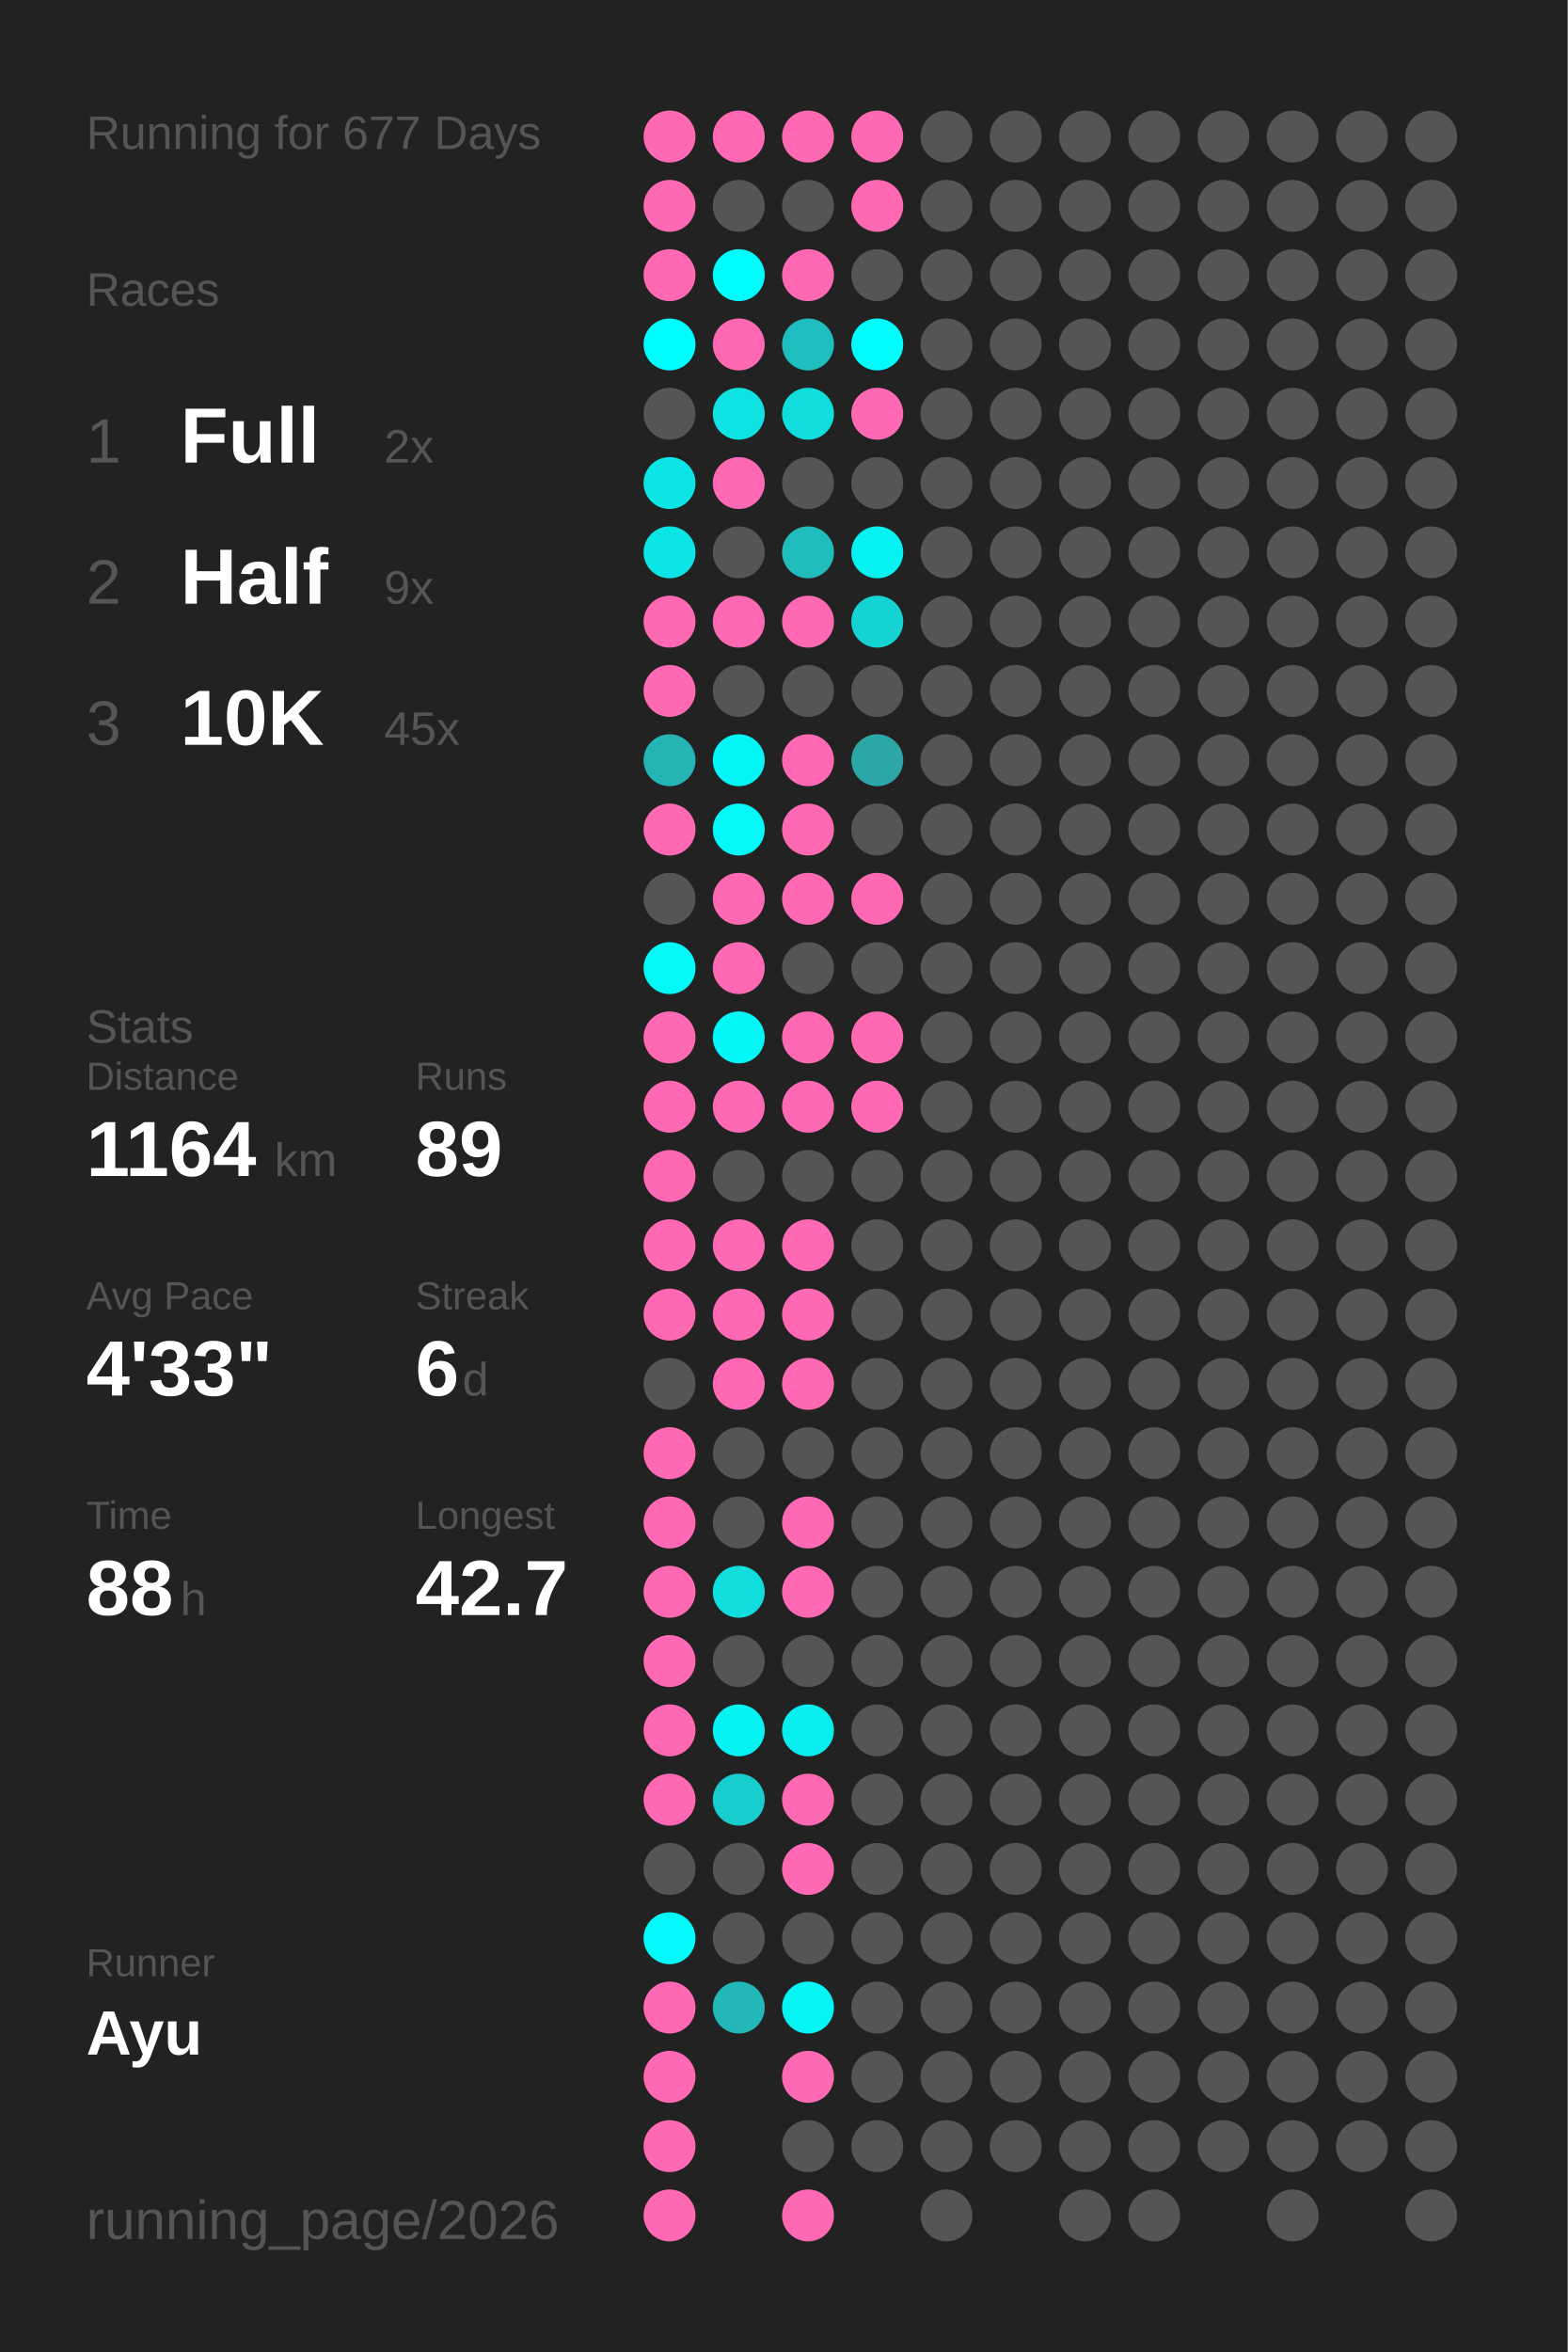
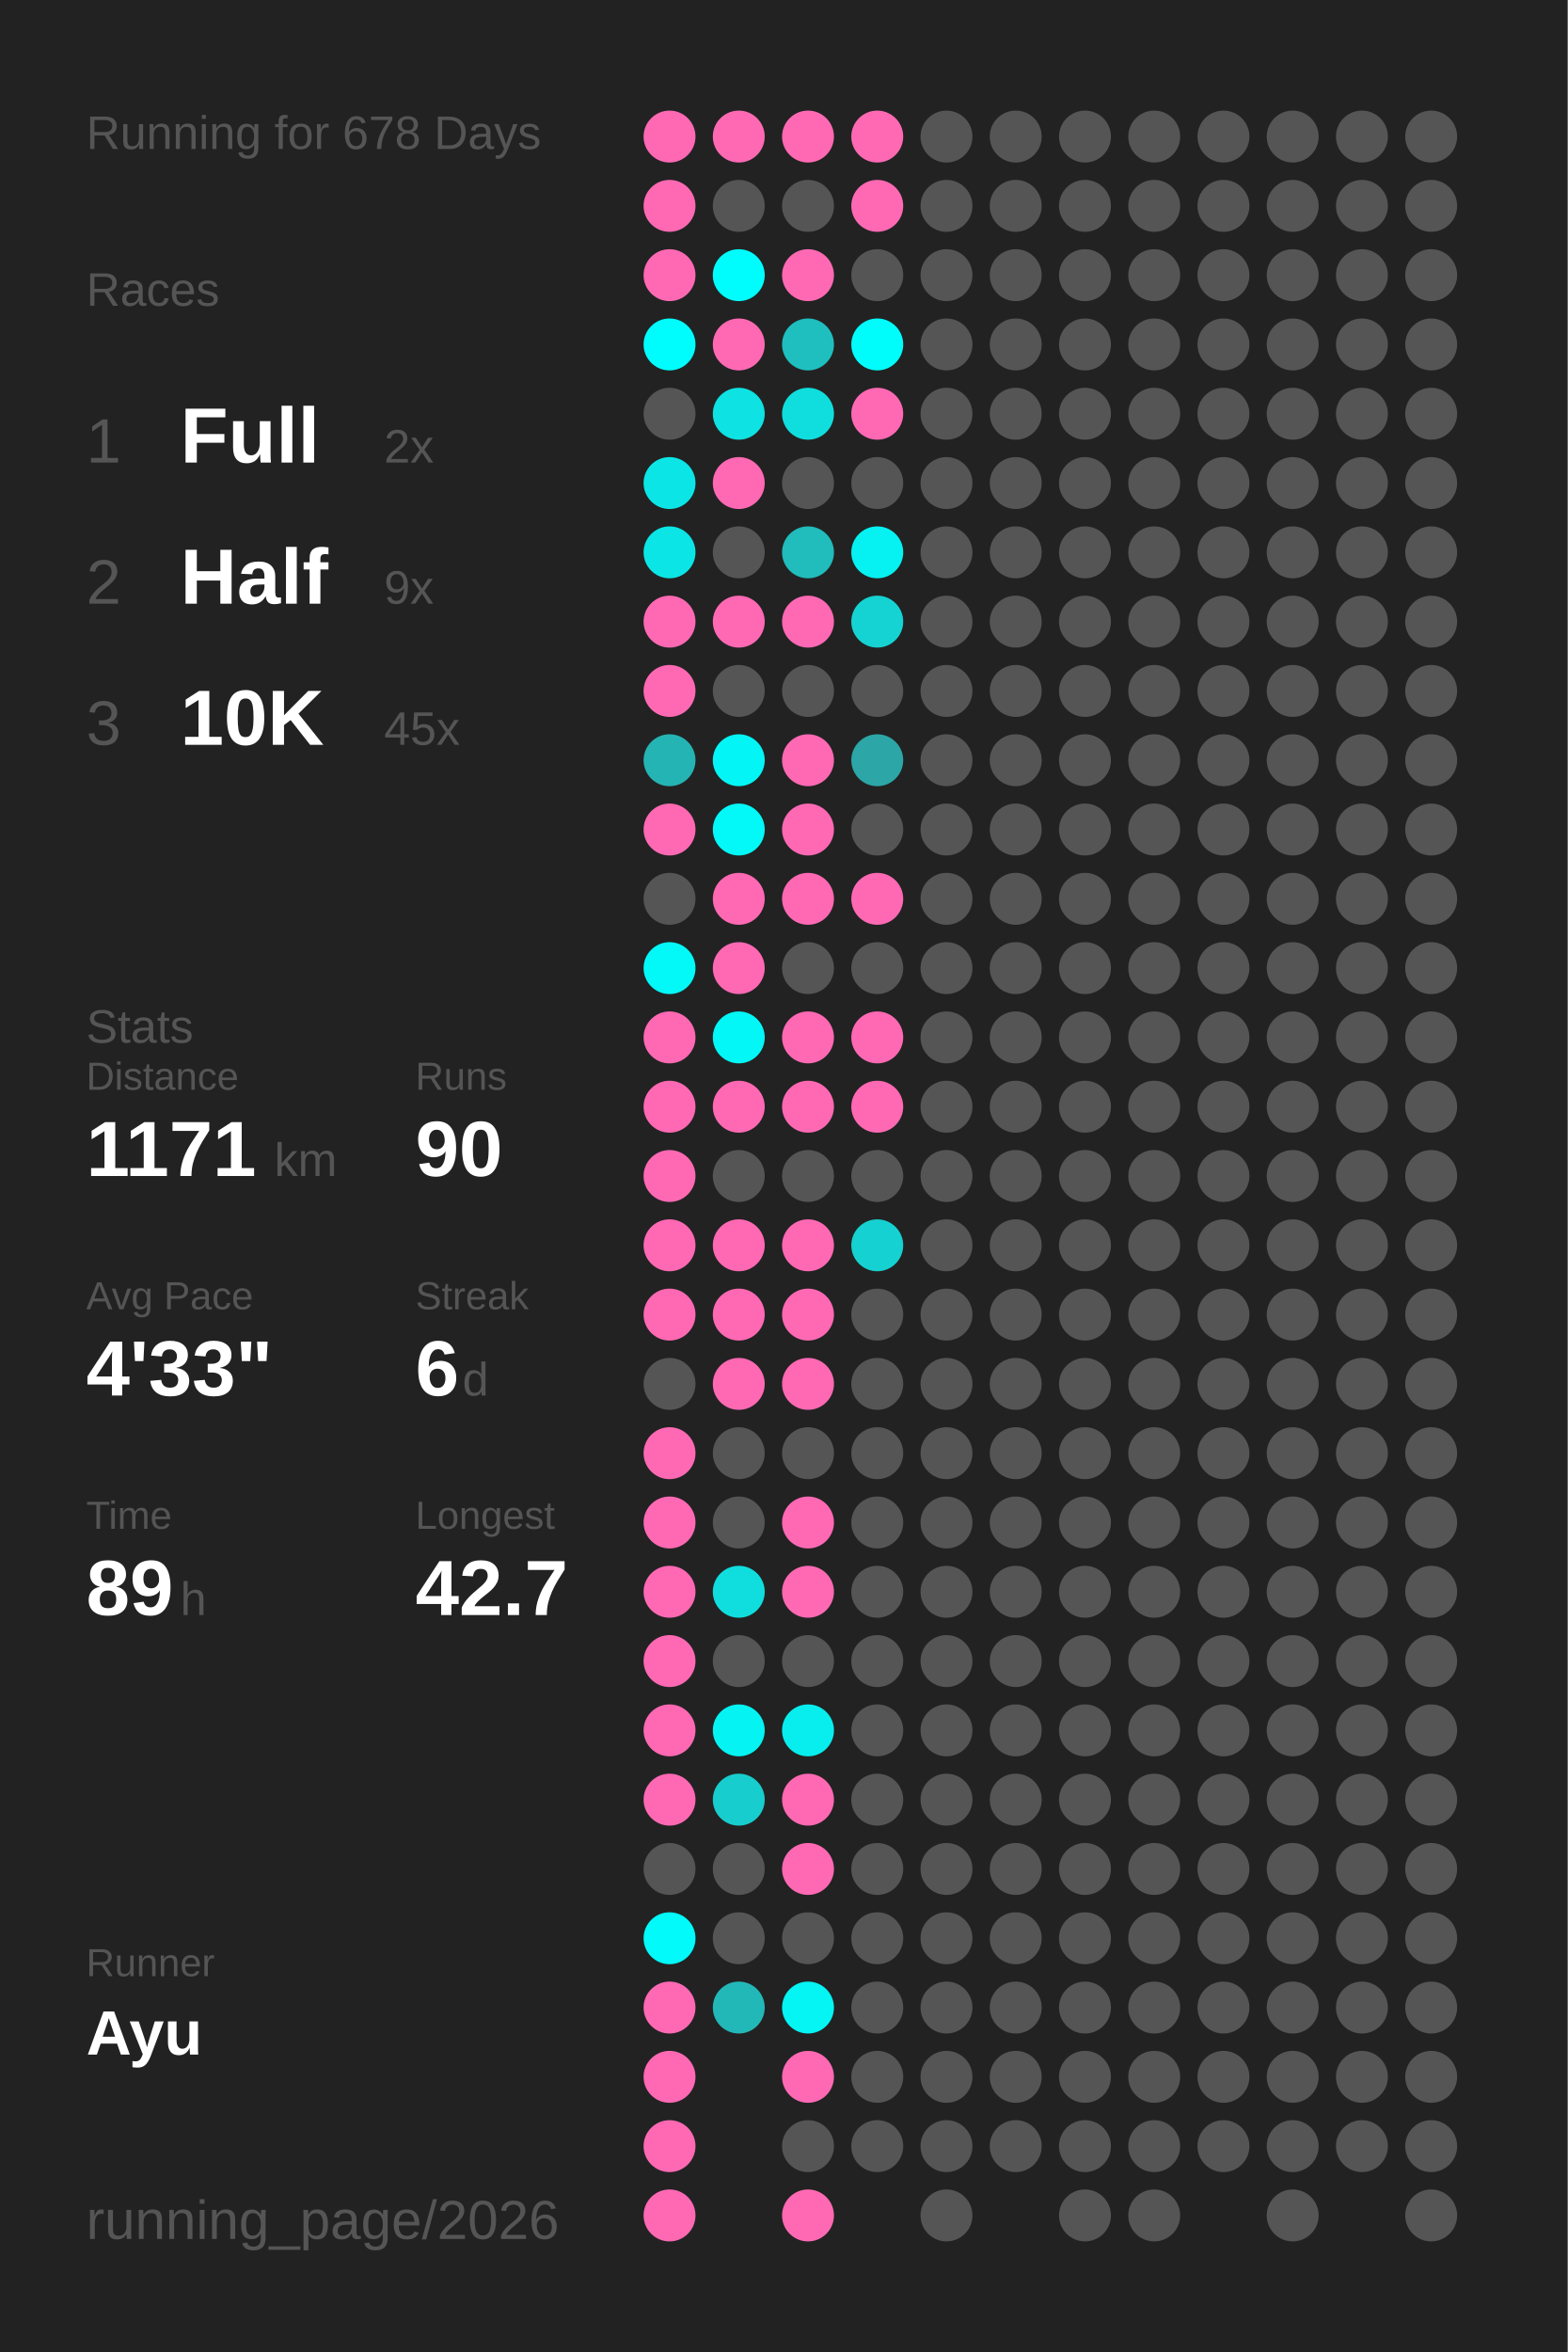
<svg xmlns="http://www.w3.org/2000/svg" baseProfile="full" height="300mm" version="1.1" viewBox="0,0,200,300" width="200mm">
  <defs />
  <rect fill="#222222" height="300" width="200" x="0" y="0" />
-   <text fill="#555555" style="font-size:6px; font-family:Arial;" x="11" y="19">Running for 677 Days</text>
+   <text fill="#555555" style="font-size:6px; font-family:Arial;" x="11" y="19">Running for 678 Days</text>
  <text fill="#555555" style="font-size:6px; font-family:Arial;" x="11" y="39">Races</text>
  <text fill="#555555" style="font-size:8px; font-family:Arial;" x="11" y="59">1</text>
  <text fill="#FFFFFF" style="font-size:10px; font-family:Arial; font-weight:bold;" x="23" y="59">Full</text>
  <text fill="#555555" style="font-size:6px; font-family:Arial;" x="49" y="59">2x</text>
  <text fill="#555555" style="font-size:8px; font-family:Arial;" x="11" y="77">2</text>
  <text fill="#FFFFFF" style="font-size:10px; font-family:Arial; font-weight:bold;" x="23" y="77">Half</text>
  <text fill="#555555" style="font-size:6px; font-family:Arial;" x="49" y="77">9x</text>
  <text fill="#555555" style="font-size:8px; font-family:Arial;" x="11" y="95">3</text>
  <text fill="#FFFFFF" style="font-size:10px; font-family:Arial; font-weight:bold;" x="23" y="95">10K</text>
  <text fill="#555555" style="font-size:6px; font-family:Arial;" x="49" y="95">45x</text>
  <text fill="#555555" style="font-size:6px; font-family:Arial;" x="11" y="133">Stats</text>
  <text fill="#555555" style="font-size:5px; font-family:Arial;" x="11" y="139">Distance</text>
-   <text fill="#FFFFFF" style="font-size:10px; font-family:Arial; font-weight:bold;" x="11" y="150">1164</text>
+   <text fill="#FFFFFF" style="font-size:10px; font-family:Arial; font-weight:bold;" x="11" y="150">1171</text>
  <text fill="#555555" style="font-size:6px; font-family:Arial;" x="35" y="150">km</text>
  <text fill="#555555" style="font-size:5px; font-family:Arial;" x="53" y="139">Runs</text>
-   <text fill="#FFFFFF" style="font-size:10px; font-family:Arial; font-weight:bold;" x="53" y="150">89</text>
+   <text fill="#FFFFFF" style="font-size:10px; font-family:Arial; font-weight:bold;" x="53" y="150">90</text>
  <text fill="#555555" style="font-size:5px; font-family:Arial;" x="11" y="167">Avg Pace</text>
  <text fill="#FFFFFF" style="font-size:10px; font-family:Arial; font-weight:bold;" x="11" y="178">4'33"</text>
  <text fill="#555555" style="font-size:5px; font-family:Arial;" x="53" y="167">Streak</text>
  <text fill="#FFFFFF" style="font-size:10px; font-family:Arial; font-weight:bold;" x="53" y="178">6</text>
  <text fill="#555555" style="font-size:6px; font-family:Arial;" x="59" y="178">d</text>
  <text fill="#555555" style="font-size:5px; font-family:Arial;" x="11" y="195">Time</text>
-   <text fill="#FFFFFF" style="font-size:10px; font-family:Arial; font-weight:bold;" x="11" y="206">88</text>
+   <text fill="#FFFFFF" style="font-size:10px; font-family:Arial; font-weight:bold;" x="11" y="206">89</text>
  <text fill="#555555" style="font-size:6px; font-family:Arial;" x="23" y="206">h</text>
  <text fill="#555555" style="font-size:5px; font-family:Arial;" x="53" y="195">Longest</text>
  <text fill="#FFFFFF" style="font-size:10px; font-family:Arial; font-weight:bold;" x="53" y="206">42.7</text>
  <text fill="#555555" style="font-size:5px; font-family:Arial;" x="11" y="252.065">Runner</text>
  <text fill="#FFFFFF" style="font-size:8px; font-family:Arial; font-weight:bold;" x="11" y="262.065">Ayu</text>
  <text fill="#555555" style="font-size:7px; font-family:Arial;" x="11" y="285.581">running_page/2026</text>
  <circle cx="85.417" cy="17.419" fill="#ff69b4" r="3.312" />
  <circle cx="85.417" cy="26.258" fill="#ff69b4" r="3.312" />
  <circle cx="85.417" cy="35.097" fill="#ff69b4" r="3.312" />
  <circle cx="85.417" cy="43.935" fill="#00fdfd" r="3.312" />
  <circle cx="85.417" cy="52.774" fill="#555555" r="3.312" />
  <circle cx="85.417" cy="61.613" fill="#0ce5e5" r="3.312" />
  <circle cx="85.417" cy="70.452" fill="#0ce5e5" r="3.312" />
  <circle cx="85.417" cy="79.29" fill="#ff69b4" r="3.312" />
  <circle cx="85.417" cy="88.129" fill="#ff69b4" r="3.312" />
  <circle cx="85.417" cy="96.968" fill="#25b4b4" r="3.312" />
  <circle cx="85.417" cy="105.806" fill="#ff69b4" r="3.312" />
  <circle cx="85.417" cy="114.645" fill="#555555" r="3.312" />
  <circle cx="85.417" cy="123.484" fill="#03f8f8" r="3.312" />
  <circle cx="85.417" cy="132.323" fill="#ff69b4" r="3.312" />
  <circle cx="85.417" cy="141.161" fill="#ff69b4" r="3.312" />
  <circle cx="85.417" cy="150" fill="#ff69b4" r="3.312" />
  <circle cx="85.417" cy="158.839" fill="#ff69b4" r="3.312" />
  <circle cx="85.417" cy="167.677" fill="#ff69b4" r="3.312" />
  <circle cx="85.417" cy="176.516" fill="#555555" r="3.312" />
  <circle cx="85.417" cy="185.355" fill="#ff69b4" r="3.312" />
  <circle cx="85.417" cy="194.194" fill="#ff69b4" r="3.312" />
  <circle cx="85.417" cy="203.032" fill="#ff69b4" r="3.312" />
  <circle cx="85.417" cy="211.871" fill="#ff69b4" r="3.312" />
  <circle cx="85.417" cy="220.71" fill="#ff69b4" r="3.312" />
  <circle cx="85.417" cy="229.548" fill="#ff69b4" r="3.312" />
  <circle cx="85.417" cy="238.387" fill="#555555" r="3.312" />
  <circle cx="85.417" cy="247.226" fill="#02fafa" r="3.312" />
  <circle cx="85.417" cy="256.065" fill="#ff69b4" r="3.312" />
  <circle cx="85.417" cy="264.903" fill="#ff69b4" r="3.312" />
  <circle cx="85.417" cy="273.742" fill="#ff69b4" r="3.312" />
  <circle cx="85.417" cy="282.581" fill="#ff69b4" r="3.312" />
  <circle cx="94.25" cy="17.419" fill="#ff69b4" r="3.312" />
  <circle cx="94.25" cy="26.258" fill="#555555" r="3.312" />
  <circle cx="94.25" cy="35.097" fill="#00fdfd" r="3.312" />
  <circle cx="94.25" cy="43.935" fill="#ff69b4" r="3.312" />
  <circle cx="94.25" cy="52.774" fill="#0ee2e2" r="3.312" />
  <circle cx="94.25" cy="61.613" fill="#ff69b4" r="3.312" />
  <circle cx="94.25" cy="70.452" fill="#555555" r="3.312" />
  <circle cx="94.25" cy="79.29" fill="#ff69b4" r="3.312" />
  <circle cx="94.25" cy="88.129" fill="#555555" r="3.312" />
  <circle cx="94.25" cy="96.968" fill="#04f5f5" r="3.312" />
  <circle cx="94.25" cy="105.806" fill="#03f8f8" r="3.312" />
  <circle cx="94.25" cy="114.645" fill="#ff69b4" r="3.312" />
  <circle cx="94.25" cy="123.484" fill="#ff69b4" r="3.312" />
  <circle cx="94.25" cy="132.323" fill="#03f7f7" r="3.312" />
  <circle cx="94.25" cy="141.161" fill="#ff69b4" r="3.312" />
  <circle cx="94.25" cy="150" fill="#555555" r="3.312" />
  <circle cx="94.25" cy="158.839" fill="#ff69b4" r="3.312" />
  <circle cx="94.25" cy="167.677" fill="#ff69b4" r="3.312" />
  <circle cx="94.25" cy="176.516" fill="#ff69b4" r="3.312" />
  <circle cx="94.25" cy="185.355" fill="#555555" r="3.312" />
  <circle cx="94.25" cy="194.194" fill="#555555" r="3.312" />
  <circle cx="94.25" cy="203.032" fill="#10dede" r="3.312" />
  <circle cx="94.25" cy="211.871" fill="#555555" r="3.312" />
  <circle cx="94.25" cy="220.71" fill="#05f3f3" r="3.312" />
  <circle cx="94.25" cy="229.548" fill="#18cdcd" r="3.312" />
  <circle cx="94.25" cy="238.387" fill="#555555" r="3.312" />
  <circle cx="94.25" cy="247.226" fill="#555555" r="3.312" />
  <circle cx="94.25" cy="256.065" fill="#23b8b8" r="3.312" />
  <circle cx="103.083" cy="17.419" fill="#ff69b4" r="3.312" />
  <circle cx="103.083" cy="26.258" fill="#555555" r="3.312" />
  <circle cx="103.083" cy="35.097" fill="#ff69b4" r="3.312" />
  <circle cx="103.083" cy="43.935" fill="#1fbfbf" r="3.312" />
  <circle cx="103.083" cy="52.774" fill="#10dede" r="3.312" />
  <circle cx="103.083" cy="61.613" fill="#555555" r="3.312" />
  <circle cx="103.083" cy="70.452" fill="#21bcbc" r="3.312" />
  <circle cx="103.083" cy="79.29" fill="#ff69b4" r="3.312" />
  <circle cx="103.083" cy="88.129" fill="#555555" r="3.312" />
  <circle cx="103.083" cy="96.968" fill="#ff69b4" r="3.312" />
  <circle cx="103.083" cy="105.806" fill="#ff69b4" r="3.312" />
  <circle cx="103.083" cy="114.645" fill="#ff69b4" r="3.312" />
  <circle cx="103.083" cy="123.484" fill="#555555" r="3.312" />
  <circle cx="103.083" cy="132.323" fill="#ff69b4" r="3.312" />
  <circle cx="103.083" cy="141.161" fill="#ff69b4" r="3.312" />
  <circle cx="103.083" cy="150" fill="#555555" r="3.312" />
  <circle cx="103.083" cy="158.839" fill="#ff69b4" r="3.312" />
  <circle cx="103.083" cy="167.677" fill="#ff69b4" r="3.312" />
  <circle cx="103.083" cy="176.516" fill="#ff69b4" r="3.312" />
  <circle cx="103.083" cy="185.355" fill="#555555" r="3.312" />
  <circle cx="103.083" cy="194.194" fill="#ff69b4" r="3.312" />
  <circle cx="103.083" cy="203.032" fill="#ff69b4" r="3.312" />
  <circle cx="103.083" cy="211.871" fill="#555555" r="3.312" />
  <circle cx="103.083" cy="220.71" fill="#08eeee" r="3.312" />
  <circle cx="103.083" cy="229.548" fill="#ff69b4" r="3.312" />
  <circle cx="103.083" cy="238.387" fill="#ff69b4" r="3.312" />
  <circle cx="103.083" cy="247.226" fill="#555555" r="3.312" />
  <circle cx="103.083" cy="256.065" fill="#05f4f4" r="3.312" />
  <circle cx="103.083" cy="264.903" fill="#ff69b4" r="3.312" />
  <circle cx="103.083" cy="273.742" fill="#555555" r="3.312" />
  <circle cx="103.083" cy="282.581" fill="#ff69b4" r="3.312" />
  <circle cx="111.917" cy="17.419" fill="#ff69b4" r="3.312" />
  <circle cx="111.917" cy="26.258" fill="#ff69b4" r="3.312" />
  <circle cx="111.917" cy="35.097" fill="#555555" r="3.312" />
  <circle cx="111.917" cy="43.935" fill="#01fcfc" r="3.312" />
  <circle cx="111.917" cy="52.774" fill="#ff69b4" r="3.312" />
  <circle cx="111.917" cy="61.613" fill="#555555" r="3.312" />
  <circle cx="111.917" cy="70.452" fill="#06f1f1" r="3.312" />
  <circle cx="111.917" cy="79.29" fill="#15d3d3" r="3.312" />
  <circle cx="111.917" cy="88.129" fill="#555555" r="3.312" />
  <circle cx="111.917" cy="96.968" fill="#2ca6a6" r="3.312" />
  <circle cx="111.917" cy="105.806" fill="#555555" r="3.312" />
  <circle cx="111.917" cy="114.645" fill="#ff69b4" r="3.312" />
  <circle cx="111.917" cy="123.484" fill="#555555" r="3.312" />
  <circle cx="111.917" cy="132.323" fill="#ff69b4" r="3.312" />
  <circle cx="111.917" cy="141.161" fill="#ff69b4" r="3.312" />
  <circle cx="111.917" cy="150" fill="#555555" r="3.312" />
-   <circle cx="111.917" cy="158.839" fill="#555555" r="3.312" />
+   <circle cx="111.917" cy="158.839" fill="#16d1d1" r="3.312" />
  <circle cx="111.917" cy="167.677" fill="#555555" r="3.312" />
  <circle cx="111.917" cy="176.516" fill="#555555" r="3.312" />
  <circle cx="111.917" cy="185.355" fill="#555555" r="3.312" />
  <circle cx="111.917" cy="194.194" fill="#555555" r="3.312" />
  <circle cx="111.917" cy="203.032" fill="#555555" r="3.312" />
  <circle cx="111.917" cy="211.871" fill="#555555" r="3.312" />
  <circle cx="111.917" cy="220.71" fill="#555555" r="3.312" />
  <circle cx="111.917" cy="229.548" fill="#555555" r="3.312" />
  <circle cx="111.917" cy="238.387" fill="#555555" r="3.312" />
  <circle cx="111.917" cy="247.226" fill="#555555" r="3.312" />
  <circle cx="111.917" cy="256.065" fill="#555555" r="3.312" />
  <circle cx="111.917" cy="264.903" fill="#555555" r="3.312" />
  <circle cx="111.917" cy="273.742" fill="#555555" r="3.312" />
  <circle cx="120.75" cy="17.419" fill="#555555" r="3.312" />
  <circle cx="120.75" cy="26.258" fill="#555555" r="3.312" />
  <circle cx="120.75" cy="35.097" fill="#555555" r="3.312" />
  <circle cx="120.75" cy="43.935" fill="#555555" r="3.312" />
  <circle cx="120.75" cy="52.774" fill="#555555" r="3.312" />
  <circle cx="120.75" cy="61.613" fill="#555555" r="3.312" />
  <circle cx="120.75" cy="70.452" fill="#555555" r="3.312" />
  <circle cx="120.75" cy="79.29" fill="#555555" r="3.312" />
  <circle cx="120.75" cy="88.129" fill="#555555" r="3.312" />
  <circle cx="120.75" cy="96.968" fill="#555555" r="3.312" />
  <circle cx="120.75" cy="105.806" fill="#555555" r="3.312" />
  <circle cx="120.75" cy="114.645" fill="#555555" r="3.312" />
  <circle cx="120.75" cy="123.484" fill="#555555" r="3.312" />
  <circle cx="120.75" cy="132.323" fill="#555555" r="3.312" />
  <circle cx="120.75" cy="141.161" fill="#555555" r="3.312" />
  <circle cx="120.75" cy="150" fill="#555555" r="3.312" />
  <circle cx="120.75" cy="158.839" fill="#555555" r="3.312" />
  <circle cx="120.75" cy="167.677" fill="#555555" r="3.312" />
  <circle cx="120.75" cy="176.516" fill="#555555" r="3.312" />
  <circle cx="120.75" cy="185.355" fill="#555555" r="3.312" />
  <circle cx="120.75" cy="194.194" fill="#555555" r="3.312" />
  <circle cx="120.75" cy="203.032" fill="#555555" r="3.312" />
  <circle cx="120.75" cy="211.871" fill="#555555" r="3.312" />
  <circle cx="120.75" cy="220.71" fill="#555555" r="3.312" />
  <circle cx="120.75" cy="229.548" fill="#555555" r="3.312" />
  <circle cx="120.75" cy="238.387" fill="#555555" r="3.312" />
  <circle cx="120.75" cy="247.226" fill="#555555" r="3.312" />
  <circle cx="120.75" cy="256.065" fill="#555555" r="3.312" />
  <circle cx="120.75" cy="264.903" fill="#555555" r="3.312" />
  <circle cx="120.75" cy="273.742" fill="#555555" r="3.312" />
  <circle cx="120.75" cy="282.581" fill="#555555" r="3.312" />
  <circle cx="129.583" cy="17.419" fill="#555555" r="3.312" />
  <circle cx="129.583" cy="26.258" fill="#555555" r="3.312" />
  <circle cx="129.583" cy="35.097" fill="#555555" r="3.312" />
  <circle cx="129.583" cy="43.935" fill="#555555" r="3.312" />
  <circle cx="129.583" cy="52.774" fill="#555555" r="3.312" />
  <circle cx="129.583" cy="61.613" fill="#555555" r="3.312" />
  <circle cx="129.583" cy="70.452" fill="#555555" r="3.312" />
  <circle cx="129.583" cy="79.29" fill="#555555" r="3.312" />
  <circle cx="129.583" cy="88.129" fill="#555555" r="3.312" />
  <circle cx="129.583" cy="96.968" fill="#555555" r="3.312" />
  <circle cx="129.583" cy="105.806" fill="#555555" r="3.312" />
  <circle cx="129.583" cy="114.645" fill="#555555" r="3.312" />
  <circle cx="129.583" cy="123.484" fill="#555555" r="3.312" />
  <circle cx="129.583" cy="132.323" fill="#555555" r="3.312" />
  <circle cx="129.583" cy="141.161" fill="#555555" r="3.312" />
  <circle cx="129.583" cy="150" fill="#555555" r="3.312" />
  <circle cx="129.583" cy="158.839" fill="#555555" r="3.312" />
  <circle cx="129.583" cy="167.677" fill="#555555" r="3.312" />
  <circle cx="129.583" cy="176.516" fill="#555555" r="3.312" />
  <circle cx="129.583" cy="185.355" fill="#555555" r="3.312" />
  <circle cx="129.583" cy="194.194" fill="#555555" r="3.312" />
  <circle cx="129.583" cy="203.032" fill="#555555" r="3.312" />
  <circle cx="129.583" cy="211.871" fill="#555555" r="3.312" />
  <circle cx="129.583" cy="220.71" fill="#555555" r="3.312" />
  <circle cx="129.583" cy="229.548" fill="#555555" r="3.312" />
  <circle cx="129.583" cy="238.387" fill="#555555" r="3.312" />
  <circle cx="129.583" cy="247.226" fill="#555555" r="3.312" />
  <circle cx="129.583" cy="256.065" fill="#555555" r="3.312" />
  <circle cx="129.583" cy="264.903" fill="#555555" r="3.312" />
  <circle cx="129.583" cy="273.742" fill="#555555" r="3.312" />
  <circle cx="138.417" cy="17.419" fill="#555555" r="3.312" />
  <circle cx="138.417" cy="26.258" fill="#555555" r="3.312" />
  <circle cx="138.417" cy="35.097" fill="#555555" r="3.312" />
  <circle cx="138.417" cy="43.935" fill="#555555" r="3.312" />
  <circle cx="138.417" cy="52.774" fill="#555555" r="3.312" />
  <circle cx="138.417" cy="61.613" fill="#555555" r="3.312" />
  <circle cx="138.417" cy="70.452" fill="#555555" r="3.312" />
  <circle cx="138.417" cy="79.29" fill="#555555" r="3.312" />
  <circle cx="138.417" cy="88.129" fill="#555555" r="3.312" />
  <circle cx="138.417" cy="96.968" fill="#555555" r="3.312" />
  <circle cx="138.417" cy="105.806" fill="#555555" r="3.312" />
  <circle cx="138.417" cy="114.645" fill="#555555" r="3.312" />
  <circle cx="138.417" cy="123.484" fill="#555555" r="3.312" />
  <circle cx="138.417" cy="132.323" fill="#555555" r="3.312" />
  <circle cx="138.417" cy="141.161" fill="#555555" r="3.312" />
  <circle cx="138.417" cy="150" fill="#555555" r="3.312" />
  <circle cx="138.417" cy="158.839" fill="#555555" r="3.312" />
  <circle cx="138.417" cy="167.677" fill="#555555" r="3.312" />
  <circle cx="138.417" cy="176.516" fill="#555555" r="3.312" />
  <circle cx="138.417" cy="185.355" fill="#555555" r="3.312" />
  <circle cx="138.417" cy="194.194" fill="#555555" r="3.312" />
  <circle cx="138.417" cy="203.032" fill="#555555" r="3.312" />
  <circle cx="138.417" cy="211.871" fill="#555555" r="3.312" />
  <circle cx="138.417" cy="220.71" fill="#555555" r="3.312" />
  <circle cx="138.417" cy="229.548" fill="#555555" r="3.312" />
  <circle cx="138.417" cy="238.387" fill="#555555" r="3.312" />
  <circle cx="138.417" cy="247.226" fill="#555555" r="3.312" />
  <circle cx="138.417" cy="256.065" fill="#555555" r="3.312" />
  <circle cx="138.417" cy="264.903" fill="#555555" r="3.312" />
  <circle cx="138.417" cy="273.742" fill="#555555" r="3.312" />
  <circle cx="138.417" cy="282.581" fill="#555555" r="3.312" />
  <circle cx="147.25" cy="17.419" fill="#555555" r="3.312" />
  <circle cx="147.25" cy="26.258" fill="#555555" r="3.312" />
  <circle cx="147.25" cy="35.097" fill="#555555" r="3.312" />
  <circle cx="147.25" cy="43.935" fill="#555555" r="3.312" />
  <circle cx="147.25" cy="52.774" fill="#555555" r="3.312" />
  <circle cx="147.25" cy="61.613" fill="#555555" r="3.312" />
  <circle cx="147.25" cy="70.452" fill="#555555" r="3.312" />
  <circle cx="147.25" cy="79.29" fill="#555555" r="3.312" />
  <circle cx="147.25" cy="88.129" fill="#555555" r="3.312" />
  <circle cx="147.25" cy="96.968" fill="#555555" r="3.312" />
  <circle cx="147.25" cy="105.806" fill="#555555" r="3.312" />
  <circle cx="147.25" cy="114.645" fill="#555555" r="3.312" />
  <circle cx="147.25" cy="123.484" fill="#555555" r="3.312" />
  <circle cx="147.25" cy="132.323" fill="#555555" r="3.312" />
  <circle cx="147.25" cy="141.161" fill="#555555" r="3.312" />
  <circle cx="147.25" cy="150" fill="#555555" r="3.312" />
  <circle cx="147.25" cy="158.839" fill="#555555" r="3.312" />
  <circle cx="147.25" cy="167.677" fill="#555555" r="3.312" />
  <circle cx="147.25" cy="176.516" fill="#555555" r="3.312" />
  <circle cx="147.25" cy="185.355" fill="#555555" r="3.312" />
  <circle cx="147.25" cy="194.194" fill="#555555" r="3.312" />
  <circle cx="147.25" cy="203.032" fill="#555555" r="3.312" />
  <circle cx="147.25" cy="211.871" fill="#555555" r="3.312" />
  <circle cx="147.25" cy="220.71" fill="#555555" r="3.312" />
  <circle cx="147.25" cy="229.548" fill="#555555" r="3.312" />
  <circle cx="147.25" cy="238.387" fill="#555555" r="3.312" />
  <circle cx="147.25" cy="247.226" fill="#555555" r="3.312" />
  <circle cx="147.25" cy="256.065" fill="#555555" r="3.312" />
  <circle cx="147.25" cy="264.903" fill="#555555" r="3.312" />
  <circle cx="147.25" cy="273.742" fill="#555555" r="3.312" />
  <circle cx="147.25" cy="282.581" fill="#555555" r="3.312" />
  <circle cx="156.083" cy="17.419" fill="#555555" r="3.312" />
  <circle cx="156.083" cy="26.258" fill="#555555" r="3.312" />
  <circle cx="156.083" cy="35.097" fill="#555555" r="3.312" />
  <circle cx="156.083" cy="43.935" fill="#555555" r="3.312" />
  <circle cx="156.083" cy="52.774" fill="#555555" r="3.312" />
  <circle cx="156.083" cy="61.613" fill="#555555" r="3.312" />
  <circle cx="156.083" cy="70.452" fill="#555555" r="3.312" />
  <circle cx="156.083" cy="79.29" fill="#555555" r="3.312" />
  <circle cx="156.083" cy="88.129" fill="#555555" r="3.312" />
  <circle cx="156.083" cy="96.968" fill="#555555" r="3.312" />
  <circle cx="156.083" cy="105.806" fill="#555555" r="3.312" />
  <circle cx="156.083" cy="114.645" fill="#555555" r="3.312" />
  <circle cx="156.083" cy="123.484" fill="#555555" r="3.312" />
  <circle cx="156.083" cy="132.323" fill="#555555" r="3.312" />
  <circle cx="156.083" cy="141.161" fill="#555555" r="3.312" />
  <circle cx="156.083" cy="150" fill="#555555" r="3.312" />
  <circle cx="156.083" cy="158.839" fill="#555555" r="3.312" />
  <circle cx="156.083" cy="167.677" fill="#555555" r="3.312" />
  <circle cx="156.083" cy="176.516" fill="#555555" r="3.312" />
  <circle cx="156.083" cy="185.355" fill="#555555" r="3.312" />
  <circle cx="156.083" cy="194.194" fill="#555555" r="3.312" />
  <circle cx="156.083" cy="203.032" fill="#555555" r="3.312" />
  <circle cx="156.083" cy="211.871" fill="#555555" r="3.312" />
  <circle cx="156.083" cy="220.71" fill="#555555" r="3.312" />
  <circle cx="156.083" cy="229.548" fill="#555555" r="3.312" />
  <circle cx="156.083" cy="238.387" fill="#555555" r="3.312" />
  <circle cx="156.083" cy="247.226" fill="#555555" r="3.312" />
  <circle cx="156.083" cy="256.065" fill="#555555" r="3.312" />
  <circle cx="156.083" cy="264.903" fill="#555555" r="3.312" />
  <circle cx="156.083" cy="273.742" fill="#555555" r="3.312" />
  <circle cx="164.917" cy="17.419" fill="#555555" r="3.312" />
  <circle cx="164.917" cy="26.258" fill="#555555" r="3.312" />
  <circle cx="164.917" cy="35.097" fill="#555555" r="3.312" />
  <circle cx="164.917" cy="43.935" fill="#555555" r="3.312" />
  <circle cx="164.917" cy="52.774" fill="#555555" r="3.312" />
  <circle cx="164.917" cy="61.613" fill="#555555" r="3.312" />
  <circle cx="164.917" cy="70.452" fill="#555555" r="3.312" />
  <circle cx="164.917" cy="79.29" fill="#555555" r="3.312" />
  <circle cx="164.917" cy="88.129" fill="#555555" r="3.312" />
  <circle cx="164.917" cy="96.968" fill="#555555" r="3.312" />
  <circle cx="164.917" cy="105.806" fill="#555555" r="3.312" />
  <circle cx="164.917" cy="114.645" fill="#555555" r="3.312" />
  <circle cx="164.917" cy="123.484" fill="#555555" r="3.312" />
  <circle cx="164.917" cy="132.323" fill="#555555" r="3.312" />
  <circle cx="164.917" cy="141.161" fill="#555555" r="3.312" />
  <circle cx="164.917" cy="150" fill="#555555" r="3.312" />
  <circle cx="164.917" cy="158.839" fill="#555555" r="3.312" />
  <circle cx="164.917" cy="167.677" fill="#555555" r="3.312" />
  <circle cx="164.917" cy="176.516" fill="#555555" r="3.312" />
  <circle cx="164.917" cy="185.355" fill="#555555" r="3.312" />
  <circle cx="164.917" cy="194.194" fill="#555555" r="3.312" />
  <circle cx="164.917" cy="203.032" fill="#555555" r="3.312" />
  <circle cx="164.917" cy="211.871" fill="#555555" r="3.312" />
  <circle cx="164.917" cy="220.71" fill="#555555" r="3.312" />
  <circle cx="164.917" cy="229.548" fill="#555555" r="3.312" />
  <circle cx="164.917" cy="238.387" fill="#555555" r="3.312" />
  <circle cx="164.917" cy="247.226" fill="#555555" r="3.312" />
  <circle cx="164.917" cy="256.065" fill="#555555" r="3.312" />
  <circle cx="164.917" cy="264.903" fill="#555555" r="3.312" />
  <circle cx="164.917" cy="273.742" fill="#555555" r="3.312" />
  <circle cx="164.917" cy="282.581" fill="#555555" r="3.312" />
  <circle cx="173.75" cy="17.419" fill="#555555" r="3.312" />
  <circle cx="173.75" cy="26.258" fill="#555555" r="3.312" />
  <circle cx="173.75" cy="35.097" fill="#555555" r="3.312" />
  <circle cx="173.75" cy="43.935" fill="#555555" r="3.312" />
  <circle cx="173.75" cy="52.774" fill="#555555" r="3.312" />
  <circle cx="173.75" cy="61.613" fill="#555555" r="3.312" />
  <circle cx="173.75" cy="70.452" fill="#555555" r="3.312" />
  <circle cx="173.75" cy="79.29" fill="#555555" r="3.312" />
  <circle cx="173.75" cy="88.129" fill="#555555" r="3.312" />
  <circle cx="173.75" cy="96.968" fill="#555555" r="3.312" />
  <circle cx="173.75" cy="105.806" fill="#555555" r="3.312" />
  <circle cx="173.75" cy="114.645" fill="#555555" r="3.312" />
  <circle cx="173.75" cy="123.484" fill="#555555" r="3.312" />
  <circle cx="173.75" cy="132.323" fill="#555555" r="3.312" />
  <circle cx="173.75" cy="141.161" fill="#555555" r="3.312" />
  <circle cx="173.75" cy="150" fill="#555555" r="3.312" />
  <circle cx="173.75" cy="158.839" fill="#555555" r="3.312" />
  <circle cx="173.75" cy="167.677" fill="#555555" r="3.312" />
  <circle cx="173.75" cy="176.516" fill="#555555" r="3.312" />
  <circle cx="173.75" cy="185.355" fill="#555555" r="3.312" />
  <circle cx="173.75" cy="194.194" fill="#555555" r="3.312" />
  <circle cx="173.75" cy="203.032" fill="#555555" r="3.312" />
  <circle cx="173.75" cy="211.871" fill="#555555" r="3.312" />
  <circle cx="173.75" cy="220.71" fill="#555555" r="3.312" />
  <circle cx="173.75" cy="229.548" fill="#555555" r="3.312" />
  <circle cx="173.75" cy="238.387" fill="#555555" r="3.312" />
  <circle cx="173.75" cy="247.226" fill="#555555" r="3.312" />
  <circle cx="173.75" cy="256.065" fill="#555555" r="3.312" />
  <circle cx="173.75" cy="264.903" fill="#555555" r="3.312" />
  <circle cx="173.75" cy="273.742" fill="#555555" r="3.312" />
  <circle cx="182.583" cy="17.419" fill="#555555" r="3.312" />
  <circle cx="182.583" cy="26.258" fill="#555555" r="3.312" />
  <circle cx="182.583" cy="35.097" fill="#555555" r="3.312" />
  <circle cx="182.583" cy="43.935" fill="#555555" r="3.312" />
  <circle cx="182.583" cy="52.774" fill="#555555" r="3.312" />
  <circle cx="182.583" cy="61.613" fill="#555555" r="3.312" />
  <circle cx="182.583" cy="70.452" fill="#555555" r="3.312" />
  <circle cx="182.583" cy="79.29" fill="#555555" r="3.312" />
  <circle cx="182.583" cy="88.129" fill="#555555" r="3.312" />
  <circle cx="182.583" cy="96.968" fill="#555555" r="3.312" />
  <circle cx="182.583" cy="105.806" fill="#555555" r="3.312" />
  <circle cx="182.583" cy="114.645" fill="#555555" r="3.312" />
  <circle cx="182.583" cy="123.484" fill="#555555" r="3.312" />
  <circle cx="182.583" cy="132.323" fill="#555555" r="3.312" />
  <circle cx="182.583" cy="141.161" fill="#555555" r="3.312" />
  <circle cx="182.583" cy="150" fill="#555555" r="3.312" />
  <circle cx="182.583" cy="158.839" fill="#555555" r="3.312" />
  <circle cx="182.583" cy="167.677" fill="#555555" r="3.312" />
  <circle cx="182.583" cy="176.516" fill="#555555" r="3.312" />
  <circle cx="182.583" cy="185.355" fill="#555555" r="3.312" />
  <circle cx="182.583" cy="194.194" fill="#555555" r="3.312" />
  <circle cx="182.583" cy="203.032" fill="#555555" r="3.312" />
  <circle cx="182.583" cy="211.871" fill="#555555" r="3.312" />
  <circle cx="182.583" cy="220.71" fill="#555555" r="3.312" />
  <circle cx="182.583" cy="229.548" fill="#555555" r="3.312" />
  <circle cx="182.583" cy="238.387" fill="#555555" r="3.312" />
  <circle cx="182.583" cy="247.226" fill="#555555" r="3.312" />
  <circle cx="182.583" cy="256.065" fill="#555555" r="3.312" />
  <circle cx="182.583" cy="264.903" fill="#555555" r="3.312" />
  <circle cx="182.583" cy="273.742" fill="#555555" r="3.312" />
  <circle cx="182.583" cy="282.581" fill="#555555" r="3.312" />
</svg>
